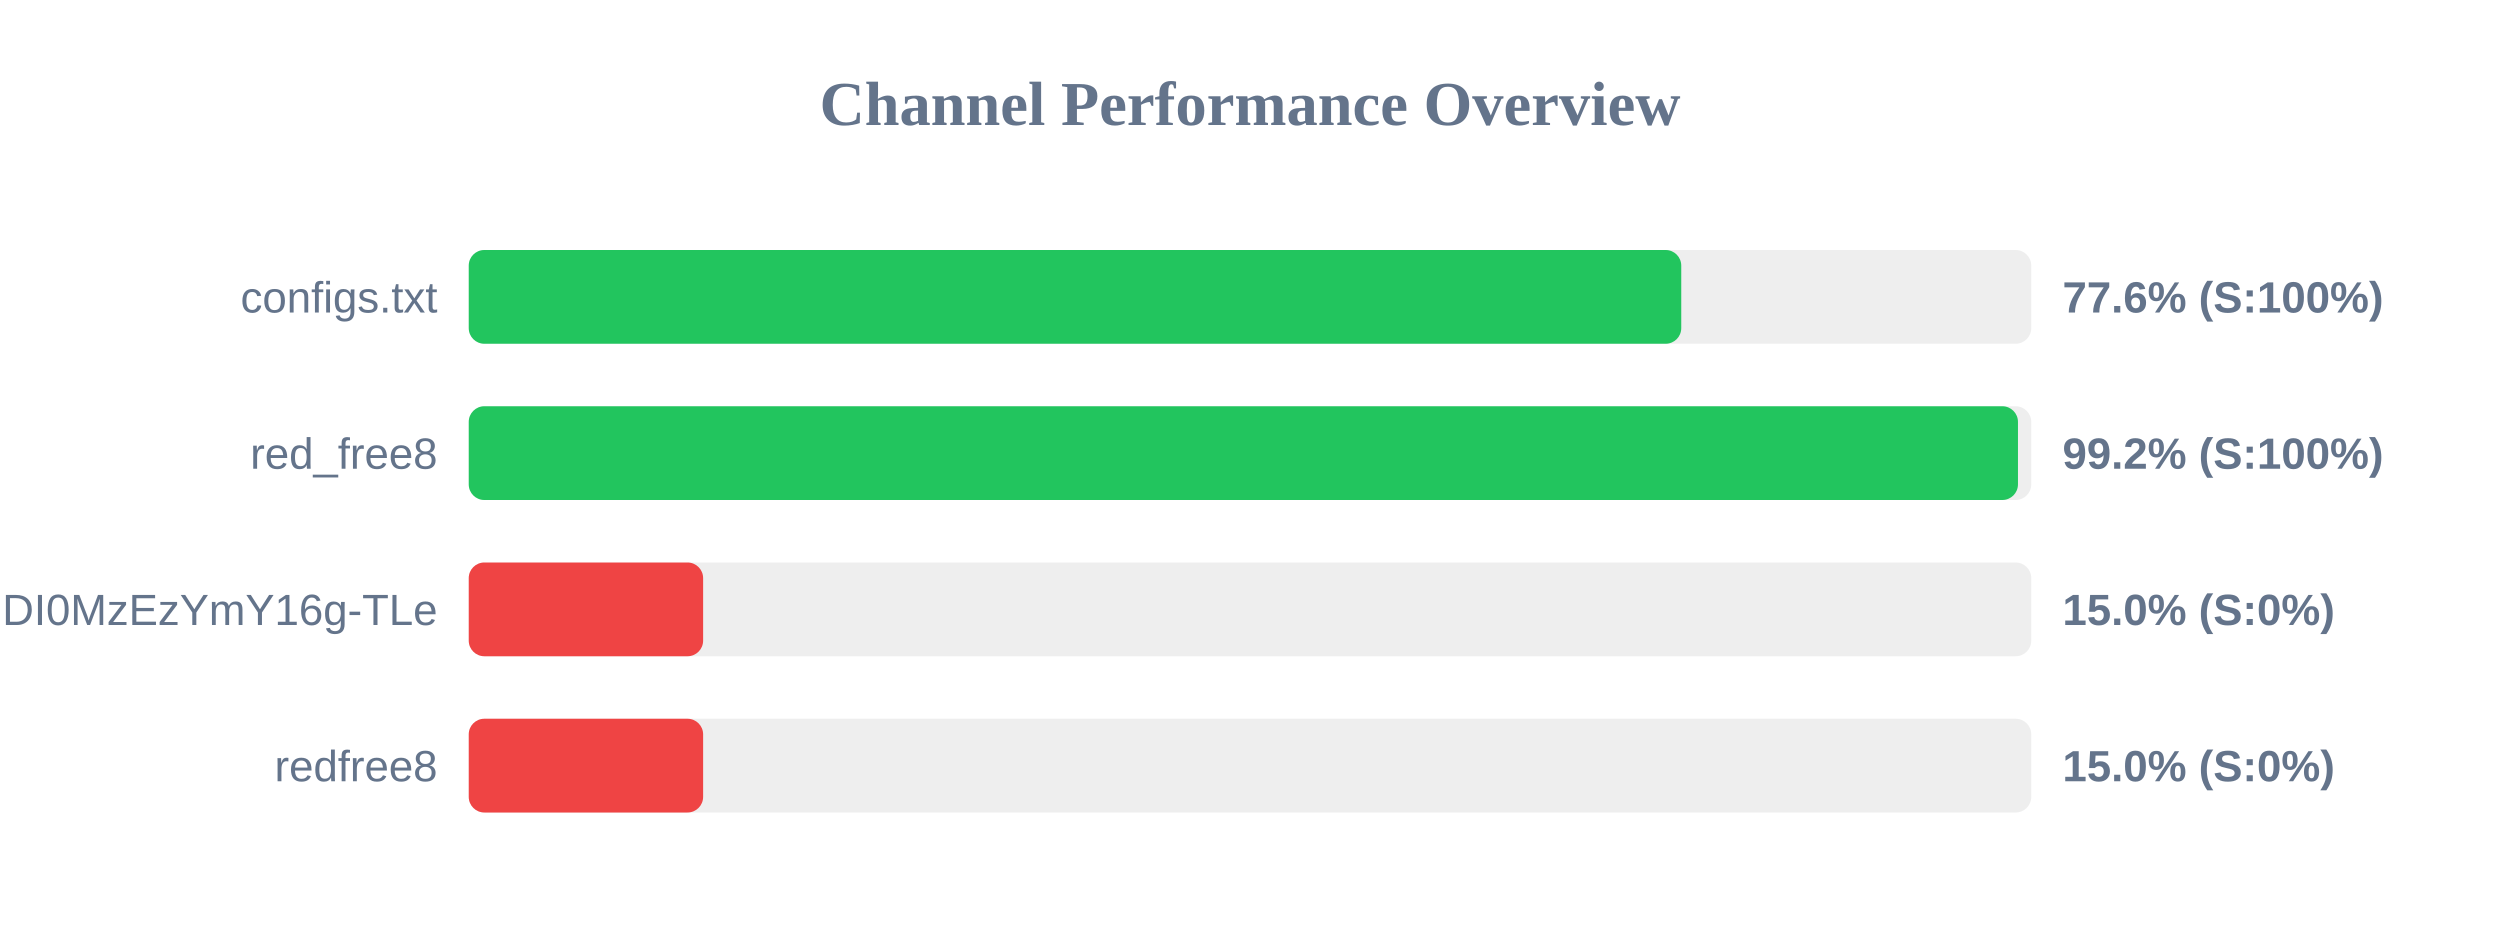
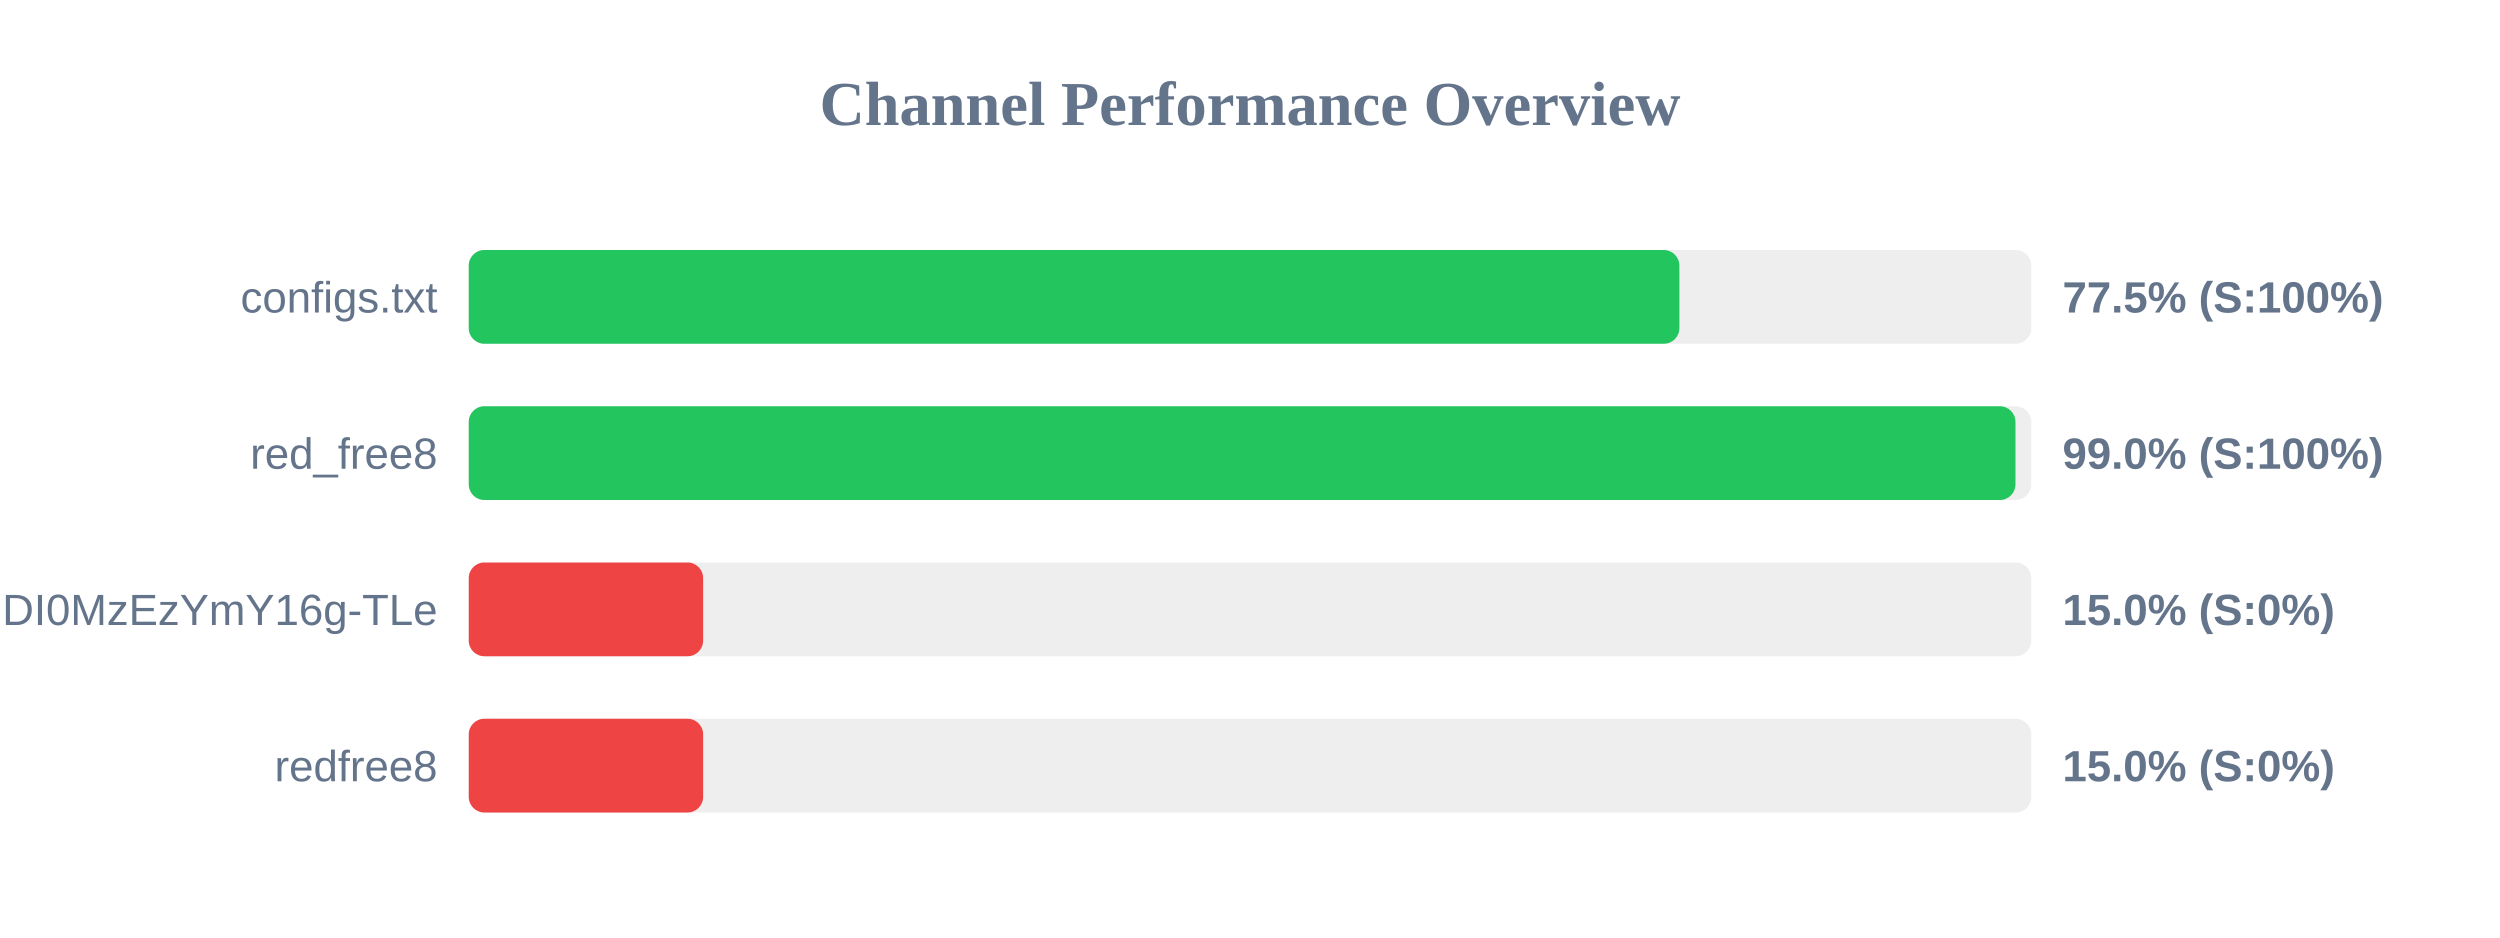
<svg xmlns="http://www.w3.org/2000/svg" width="800" height="300" version="1.1">
  <style>
        .row { font: 14px Arial; fill: #64748b; }
        .score { font: bold 14px Arial; fill: #64748b; }
    </style>
  <text x="400" y="40" text-anchor="middle" font-size="20px" font-weight="bold" fill="#64748b">Channel Performance Overview</text>
  <rect x="150" y="80" width="500" height="30" fill="#eee" rx="5" />
-   <rect x="150" y="80" width="388.0" height="30" fill="#22c55e" rx="5" />
+   <rect x="150" y="80" width="387.4" height="30" fill="#22c55e" rx="5" />
  <text x="140" y="100" text-anchor="end" class="row">configs.txt</text>
-   <text x="660" y="100" text-anchor="start" class="score">77.6% (S:100%)</text>
+   <text x="660" y="100" text-anchor="start" class="score">77.5% (S:100%)</text>
  <rect x="150" y="130" width="500" height="30" fill="#eee" rx="5" />
-   <rect x="150" y="130" width="495.75" height="30" fill="#22c55e" rx="5" />
+   <rect x="150" y="130" width="494.95" height="30" fill="#22c55e" rx="5" />
  <text x="140" y="150" text-anchor="end" class="row">red_free8</text>
-   <text x="660" y="150" text-anchor="start" class="score">99.2% (S:100%)</text>
+   <text x="660" y="150" text-anchor="start" class="score">99.0% (S:100%)</text>
  <rect x="150" y="180" width="500" height="30" fill="#eee" rx="5" />
  <rect x="150" y="180" width="75.0" height="30" fill="#ef4444" rx="5" />
  <text x="140" y="200" text-anchor="end" class="row">NjEzODY1NDgyOCwxNzQ1NDI0MzEzYmY16g-TLe</text>
  <text x="660" y="200" text-anchor="start" class="score">15.0% (S:0%)</text>
  <rect x="150" y="230" width="500" height="30" fill="#eee" rx="5" />
  <rect x="150" y="230" width="75.0" height="30" fill="#ef4444" rx="5" />
  <text x="140" y="250" text-anchor="end" class="row">redfree8</text>
  <text x="660" y="250" text-anchor="start" class="score">15.0% (S:0%)</text>
</svg>
